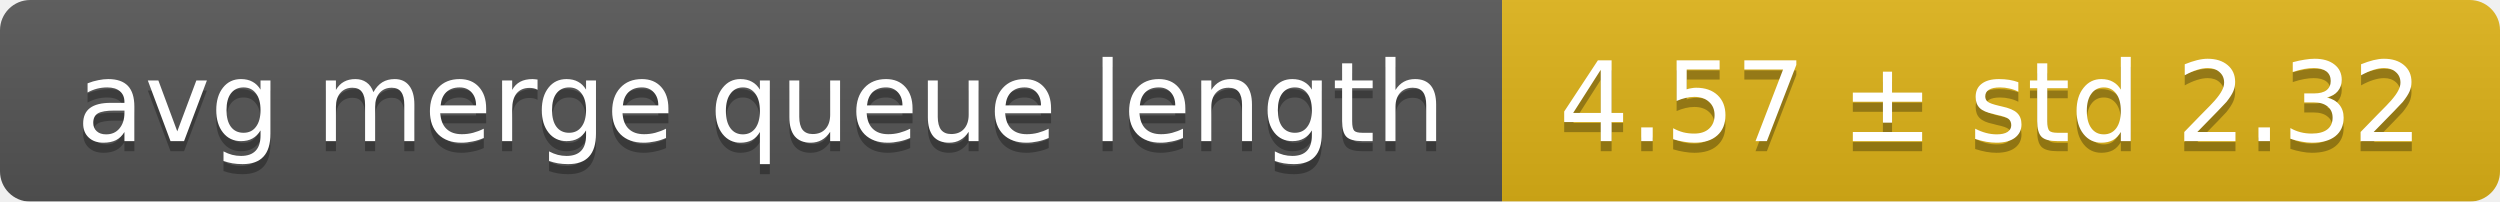
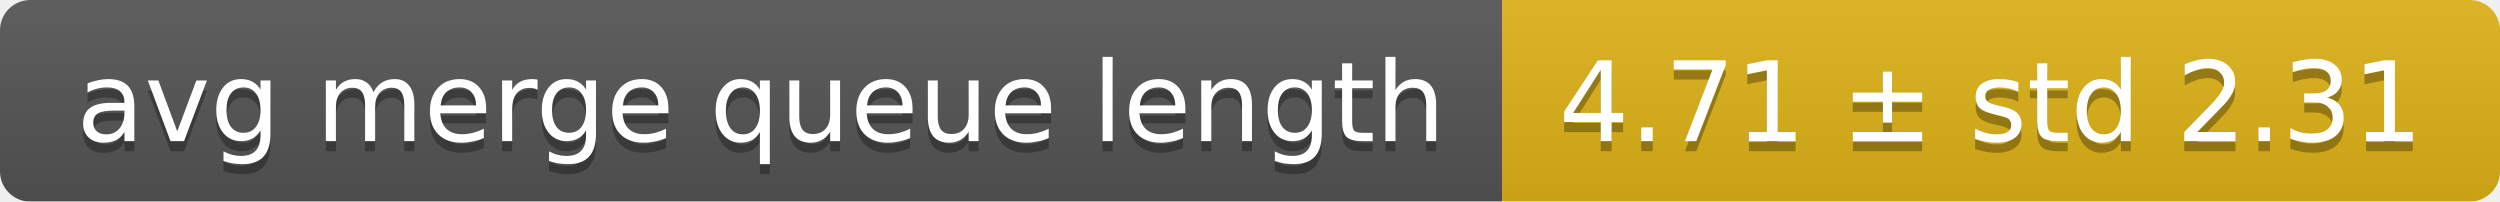
<svg xmlns="http://www.w3.org/2000/svg" width="248" height="20">
  <linearGradient id="smooth" x2="0" y2="100%">
    <stop offset="0" stop-color="#bbb" stop-opacity=".1" />
    <stop offset="1" stop-opacity=".1" />
  </linearGradient>
  <mask id="round">
    <rect width="248" height="20" rx="3" fill="#fff" />
  </mask>
  <g mask="url(#round)">
    <rect width="149" height="20" fill="#555" />
    <rect x="149" width="99" height="20" fill="#dfb317" />
    <rect width="248" height="20" fill="url(#smooth)" />
  </g>
  <g fill="#fff" text-anchor="middle" font-family="DejaVu Sans,Verdana,Geneva,sans-serif" font-size="11">
    <text x="75.5" y="15" fill="#010101" fill-opacity=".3">avg merge queue length</text>
    <text x="75.5" y="14">avg merge queue length</text>
-     <text x="197.5" y="15" fill="#010101" fill-opacity=".3">4.57 ± std 2.32</text>
-     <text x="197.5" y="14">4.57 ± std 2.32</text>
+     <text x="197.5" y="15" fill="#010101" fill-opacity=".3">4.71 ± std 2.31</text>
+     <text x="197.5" y="14">4.71 ± std 2.31</text>
  </g>
</svg>
